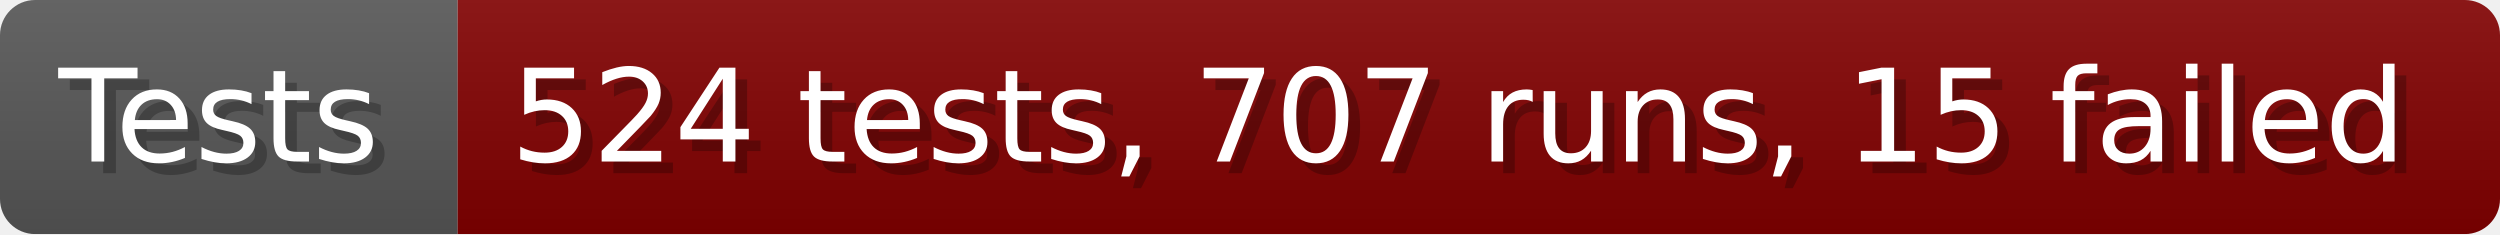
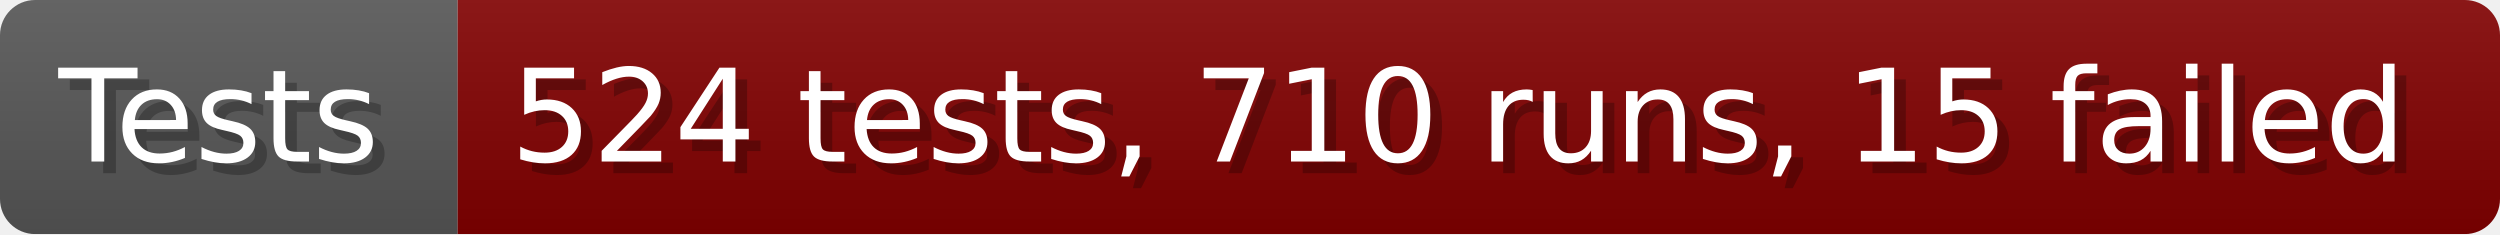
- <svg xmlns="http://www.w3.org/2000/svg" width="213.6" height="20" viewBox="0 0 2136 200" role="img" aria-label="Tests: 524 tests, 707 runs, 15 failed">
+ <svg xmlns="http://www.w3.org/2000/svg" width="213.6" height="20" viewBox="0 0 2136 200" role="img" aria-label="Tests: 524 tests, 710 runs, 15 failed">
  <linearGradient id="a" x2="0" y2="100%">
    <stop offset="0" stop-opacity=".1" stop-color="#EEE" />
    <stop offset="1" stop-opacity=".1" />
  </linearGradient>
  <mask id="m">
    <rect width="2136" height="200" rx="30" fill="#FFF" />
  </mask>
  <g mask="url(#m)">
    <rect width="391" height="200" fill="#555" />
    <rect width="1745" height="200" fill="#800000" x="391" />
    <rect width="2136" height="200" fill="url(#a)" />
  </g>
  <g aria-hidden="true" fill="#fff" text-anchor="start" font-family="Verdana,DejaVu Sans,sans-serif" font-size="110">
    <text x="60" y="148" textLength="291" fill="#000" opacity="0.25">Tests</text>
    <text x="50" y="138" textLength="291">Tests</text>
-     <text x="446" y="148" textLength="1645" fill="#000" opacity="0.25">524 tests, 707 runs, 15 failed</text>
-     <text x="436" y="138" textLength="1645">524 tests, 707 runs, 15 failed</text>
+     <text x="446" y="148" textLength="1645" fill="#000" opacity="0.25">524 tests, 710 runs, 15 failed</text>
+     <text x="436" y="138" textLength="1645">524 tests, 710 runs, 15 failed</text>
  </g>
</svg>
